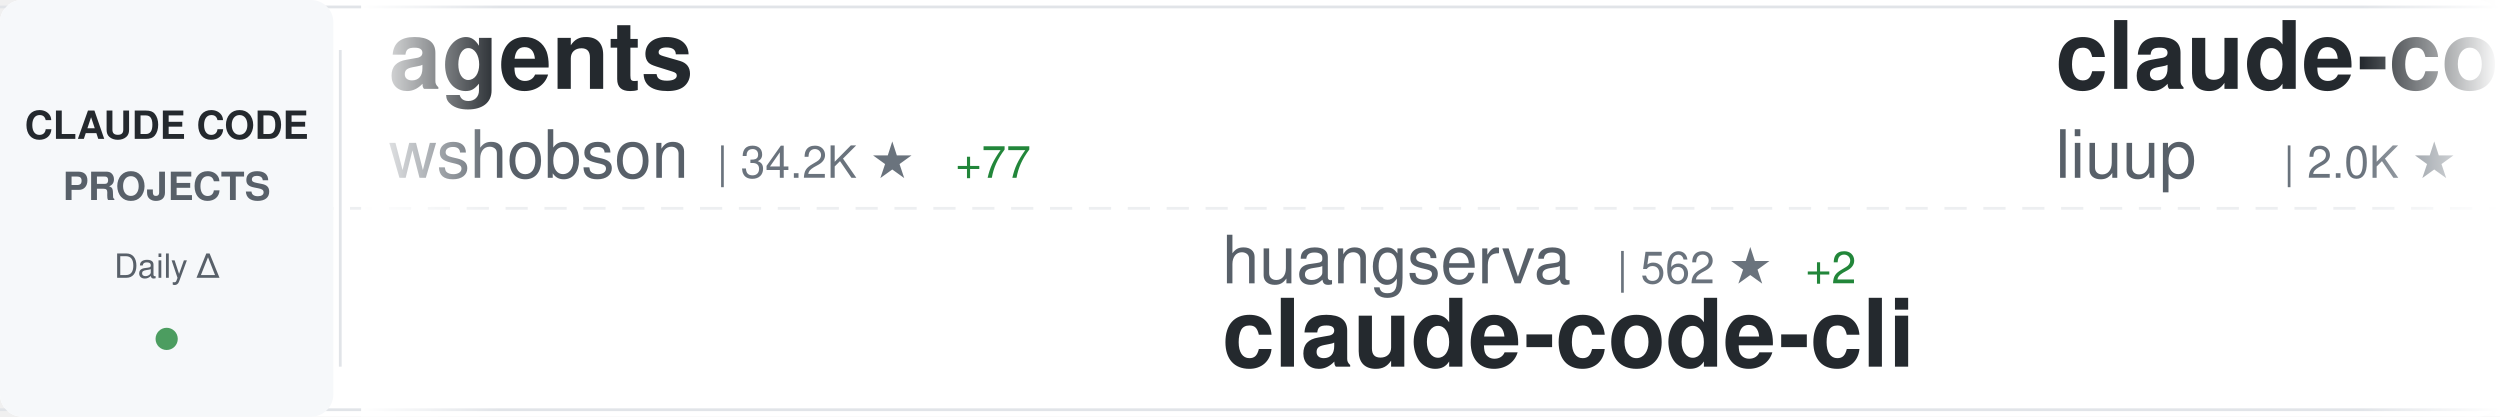
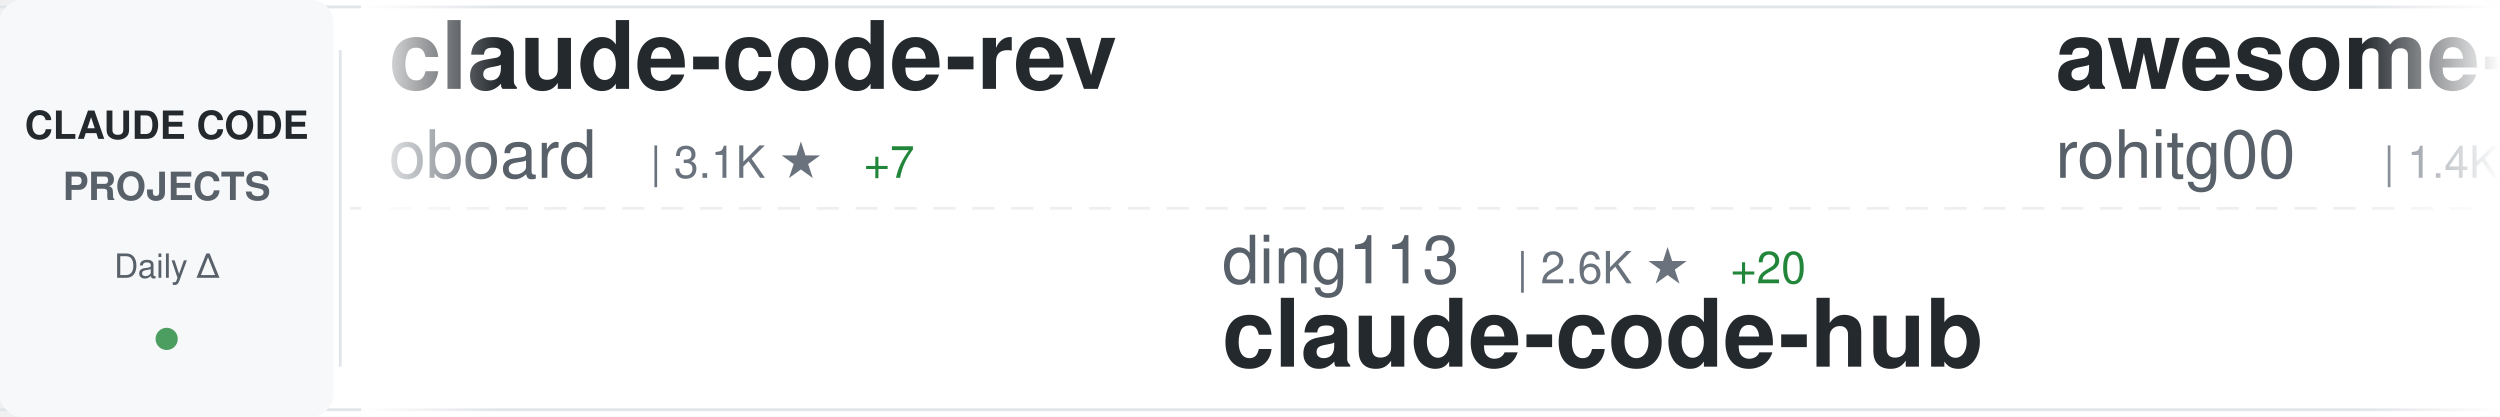
<svg xmlns="http://www.w3.org/2000/svg" width="900" height="150">
  <defs>
    <linearGradient id="awesomeLeftFade" x1="0%" y1="0%" x2="100%" y2="0%">
      <stop offset="0%" style="stop-color:#ffffff;stop-opacity:1" />
      <stop offset="100%" style="stop-color:#ffffff;stop-opacity:0" />
    </linearGradient>
    <linearGradient id="awesomeRightFade" x1="0%" y1="0%" x2="100%" y2="0%">
      <stop offset="0%" style="stop-color:#ffffff;stop-opacity:0" />
      <stop offset="100%" style="stop-color:#ffffff;stop-opacity:1" />
    </linearGradient>
  </defs>
  <rect width="900" height="150" fill="#ffffff" rx="8" />
  <rect x="0" y="2" width="900" height="1" fill="#e1e4e8" />
  <rect x="0" y="147" width="900" height="1" fill="#e1e4e8" />
  <line x1="0" y1="75" x2="900" y2="75" stroke="#e1e4e8" stroke-width="1" stroke-dasharray="8 6" opacity="0.6" />
  <rect x="0" y="0" width="120" height="150" fill="#f6f8fa" rx="8" />
  <text x="60" y="50" font-family="-apple-system, BlinkMacSystemFont, 'Segoe UI', Helvetica, Arial, sans-serif" font-size="14" font-weight="600" fill="#24292e" text-anchor="middle">CLAUDE CODE</text>
  <text x="60" y="72" font-family="-apple-system, BlinkMacSystemFont, 'Segoe UI', Helvetica, Arial, sans-serif" font-size="14" font-weight="600" fill="#586069" text-anchor="middle">PROJECTS</text>
  <text x="60" y="100" font-family="-apple-system, BlinkMacSystemFont, 'Segoe UI', Helvetica, Arial, sans-serif" font-size="12" font-weight="500" fill="#586069" text-anchor="middle">Daily Δ</text>
  <circle cx="60" cy="122" r="4" fill="#22863a" opacity="0.8" />
  <rect x="122" y="18" width="1" height="114" fill="#e1e4e8" />
  <clipPath id="awesomeTickerClip">
    <rect x="130" y="0" width="770" height="150" />
  </clipPath>
  <g clip-path="url(#awesomeTickerClip)">
    <g id="awesomeTickerItems">
      <animateTransform attributeName="transform" attributeType="XML" type="translate" from="0 0" to="-3000 0" dur="54s" repeatCount="indefinite" />
      <g transform="translate(0, 0)">
-         <text x="140" y="32" font-family="-apple-system, BlinkMacSystemFont, 'Segoe UI', Helvetica, Arial, sans-serif" font-size="34" font-weight="600" fill="#24292e">agents</text>
-         <text x="140" y="64" font-family="-apple-system, BlinkMacSystemFont, 'Segoe UI', Helvetica, Arial, sans-serif" font-size="24" font-weight="400" fill="#586069">wshobson</text>
-         <text x="258" y="64" font-family="-apple-system, BlinkMacSystemFont, 'Segoe UI', Helvetica, Arial, sans-serif" font-size="16" font-weight="500" fill="#6a737d">| 34.2K ★</text>
-         <text x="344" y="64" font-family="-apple-system, BlinkMacSystemFont, 'Segoe UI', Helvetica, Arial, sans-serif" font-size="16" font-weight="500" fill="#22863a"> +77</text>
+         <text x="140" y="32" font-family="-apple-system, BlinkMacSystemFont, 'Segoe UI', Helvetica, Arial, sans-serif" font-size="34" font-weight="600" fill="#24292e">claude-code-rev</text>
+         <text x="140" y="64" font-family="-apple-system, BlinkMacSystemFont, 'Segoe UI', Helvetica, Arial, sans-serif" font-size="24" font-weight="400" fill="#586069">oboard</text>
+         <text x="234" y="64" font-family="-apple-system, BlinkMacSystemFont, 'Segoe UI', Helvetica, Arial, sans-serif" font-size="16" font-weight="500" fill="#6a737d">| 3.1K ★</text>
+         <text x="311" y="64" font-family="-apple-system, BlinkMacSystemFont, 'Segoe UI', Helvetica, Arial, sans-serif" font-size="16" font-weight="500" fill="#22863a"> +7</text>
      </g>
      <g transform="translate(300, 0)">
-         <text x="140" y="102" font-family="-apple-system, BlinkMacSystemFont, 'Segoe UI', Helvetica, Arial, sans-serif" font-size="24" font-weight="400" fill="#586069">huangserva</text>
-         <text x="282" y="102" font-family="-apple-system, BlinkMacSystemFont, 'Segoe UI', Helvetica, Arial, sans-serif" font-size="16" font-weight="500" fill="#6a737d">| 562 ★</text>
-         <text x="350" y="102" font-family="-apple-system, BlinkMacSystemFont, 'Segoe UI', Helvetica, Arial, sans-serif" font-size="16" font-weight="500" fill="#22863a"> +2</text>
-         <text x="140" y="132" font-family="-apple-system, BlinkMacSystemFont, 'Segoe UI', Helvetica, Arial, sans-serif" font-size="34" font-weight="600" fill="#24292e">claude-code-cli</text>
+         <text x="140" y="102" font-family="-apple-system, BlinkMacSystemFont, 'Segoe UI', Helvetica, Arial, sans-serif" font-size="24" font-weight="400" fill="#586069">ding113</text>
+         <text x="246" y="102" font-family="-apple-system, BlinkMacSystemFont, 'Segoe UI', Helvetica, Arial, sans-serif" font-size="16" font-weight="500" fill="#6a737d">| 2.6K ★</text>
+         <text x="323" y="102" font-family="-apple-system, BlinkMacSystemFont, 'Segoe UI', Helvetica, Arial, sans-serif" font-size="16" font-weight="500" fill="#22863a"> +20</text>
+         <text x="140" y="132" font-family="-apple-system, BlinkMacSystemFont, 'Segoe UI', Helvetica, Arial, sans-serif" font-size="34" font-weight="600" fill="#24292e">claude-code-hub</text>
      </g>
      <g transform="translate(600, 0)">
-         <text x="140" y="32" font-family="-apple-system, BlinkMacSystemFont, 'Segoe UI', Helvetica, Arial, sans-serif" font-size="34" font-weight="600" fill="#24292e">claude-code-analysis</text>
-         <text x="140" y="64" font-family="-apple-system, BlinkMacSystemFont, 'Segoe UI', Helvetica, Arial, sans-serif" font-size="24" font-weight="400" fill="#586069">liuup</text>
-         <text x="222" y="64" font-family="-apple-system, BlinkMacSystemFont, 'Segoe UI', Helvetica, Arial, sans-serif" font-size="16" font-weight="500" fill="#6a737d">| 2.0K ★</text>
-         <text x="299" y="64" font-family="-apple-system, BlinkMacSystemFont, 'Segoe UI', Helvetica, Arial, sans-serif" font-size="16" font-weight="500" fill="#22863a"> +37</text>
+         <text x="140" y="32" font-family="-apple-system, BlinkMacSystemFont, 'Segoe UI', Helvetica, Arial, sans-serif" font-size="34" font-weight="600" fill="#24292e">awesome-claude-code-tool...</text>
+         <text x="140" y="64" font-family="-apple-system, BlinkMacSystemFont, 'Segoe UI', Helvetica, Arial, sans-serif" font-size="24" font-weight="400" fill="#586069">rohitg00</text>
+         <text x="258" y="64" font-family="-apple-system, BlinkMacSystemFont, 'Segoe UI', Helvetica, Arial, sans-serif" font-size="16" font-weight="500" fill="#6a737d">| 1.4K ★</text>
+         <text x="335" y="64" font-family="-apple-system, BlinkMacSystemFont, 'Segoe UI', Helvetica, Arial, sans-serif" font-size="16" font-weight="500" fill="#22863a"> +14</text>
      </g>
      <g transform="translate(900, 0)">
-         <text x="140" y="102" font-family="-apple-system, BlinkMacSystemFont, 'Segoe UI', Helvetica, Arial, sans-serif" font-size="24" font-weight="400" fill="#586069">sugyan</text>
-         <text x="234" y="102" font-family="-apple-system, BlinkMacSystemFont, 'Segoe UI', Helvetica, Arial, sans-serif" font-size="16" font-weight="500" fill="#6a737d">| 1.0K ★</text>
-         <text x="311" y="102" font-family="-apple-system, BlinkMacSystemFont, 'Segoe UI', Helvetica, Arial, sans-serif" font-size="16" font-weight="500" fill="#22863a"> +3</text>
-         <text x="140" y="132" font-family="-apple-system, BlinkMacSystemFont, 'Segoe UI', Helvetica, Arial, sans-serif" font-size="34" font-weight="600" fill="#24292e">claude-code-webui</text>
+         <text x="140" y="102" font-family="-apple-system, BlinkMacSystemFont, 'Segoe UI', Helvetica, Arial, sans-serif" font-size="24" font-weight="400" fill="#586069">ChrisWiles</text>
+         <text x="282" y="102" font-family="-apple-system, BlinkMacSystemFont, 'Segoe UI', Helvetica, Arial, sans-serif" font-size="16" font-weight="500" fill="#6a737d">| 5.8K ★</text>
+         <text x="359" y="102" font-family="-apple-system, BlinkMacSystemFont, 'Segoe UI', Helvetica, Arial, sans-serif" font-size="16" font-weight="500" fill="#22863a"> +3</text>
+         <text x="140" y="132" font-family="-apple-system, BlinkMacSystemFont, 'Segoe UI', Helvetica, Arial, sans-serif" font-size="34" font-weight="600" fill="#24292e">claude-code-showcase</text>
      </g>
      <g transform="translate(1200, 0)">
-         <text x="140" y="32" font-family="-apple-system, BlinkMacSystemFont, 'Segoe UI', Helvetica, Arial, sans-serif" font-size="34" font-weight="600" fill="#24292e">CLIProxyAPI</text>
-         <text x="140" y="64" font-family="-apple-system, BlinkMacSystemFont, 'Segoe UI', Helvetica, Arial, sans-serif" font-size="24" font-weight="400" fill="#586069">router-for-me</text>
-         <text x="318" y="64" font-family="-apple-system, BlinkMacSystemFont, 'Segoe UI', Helvetica, Arial, sans-serif" font-size="16" font-weight="500" fill="#6a737d">| 28.4K ★</text>
-         <text x="404" y="64" font-family="-apple-system, BlinkMacSystemFont, 'Segoe UI', Helvetica, Arial, sans-serif" font-size="16" font-weight="500" fill="#22863a"> +318</text>
+         <text x="140" y="32" font-family="-apple-system, BlinkMacSystemFont, 'Segoe UI', Helvetica, Arial, sans-serif" font-size="34" font-weight="600" fill="#24292e">claude_code_bridge</text>
+         <text x="140" y="64" font-family="-apple-system, BlinkMacSystemFont, 'Segoe UI', Helvetica, Arial, sans-serif" font-size="24" font-weight="400" fill="#586069">bfly123</text>
+         <text x="246" y="64" font-family="-apple-system, BlinkMacSystemFont, 'Segoe UI', Helvetica, Arial, sans-serif" font-size="16" font-weight="500" fill="#6a737d">| 2.3K ★</text>
+         <text x="323" y="64" font-family="-apple-system, BlinkMacSystemFont, 'Segoe UI', Helvetica, Arial, sans-serif" font-size="16" font-weight="500" fill="#22863a"> +10</text>
      </g>
      <g transform="translate(1500, 0)">
-         <text x="140" y="102" font-family="-apple-system, BlinkMacSystemFont, 'Segoe UI', Helvetica, Arial, sans-serif" font-size="24" font-weight="400" fill="#586069">kodu-ai</text>
-         <text x="246" y="102" font-family="-apple-system, BlinkMacSystemFont, 'Segoe UI', Helvetica, Arial, sans-serif" font-size="16" font-weight="500" fill="#6a737d">| 5.3K ★</text>
-         <text x="323" y="102" font-family="-apple-system, BlinkMacSystemFont, 'Segoe UI', Helvetica, Arial, sans-serif" font-size="16" font-weight="500" fill="#22863a"> +1</text>
-         <text x="140" y="132" font-family="-apple-system, BlinkMacSystemFont, 'Segoe UI', Helvetica, Arial, sans-serif" font-size="34" font-weight="600" fill="#24292e">claude-coder</text>
+         <text x="140" y="102" font-family="-apple-system, BlinkMacSystemFont, 'Segoe UI', Helvetica, Arial, sans-serif" font-size="24" font-weight="400" fill="#586069">feiskyer</text>
+         <text x="258" y="102" font-family="-apple-system, BlinkMacSystemFont, 'Segoe UI', Helvetica, Arial, sans-serif" font-size="16" font-weight="500" fill="#6a737d">| 1.5K ★</text>
+         <text x="335" y="102" font-family="-apple-system, BlinkMacSystemFont, 'Segoe UI', Helvetica, Arial, sans-serif" font-size="16" font-weight="500" fill="#22863a"> +5</text>
+         <text x="140" y="132" font-family="-apple-system, BlinkMacSystemFont, 'Segoe UI', Helvetica, Arial, sans-serif" font-size="34" font-weight="600" fill="#24292e">claude-code-settings</text>
      </g>
      <g transform="translate(1800, 0)">
-         <text x="140" y="32" font-family="-apple-system, BlinkMacSystemFont, 'Segoe UI', Helvetica, Arial, sans-serif" font-size="34" font-weight="600" fill="#24292e">claude-code-telegram</text>
-         <text x="140" y="64" font-family="-apple-system, BlinkMacSystemFont, 'Segoe UI', Helvetica, Arial, sans-serif" font-size="24" font-weight="400" fill="#586069">RichardAtCT</text>
-         <text x="294" y="64" font-family="-apple-system, BlinkMacSystemFont, 'Segoe UI', Helvetica, Arial, sans-serif" font-size="16" font-weight="500" fill="#6a737d">| 2.5K ★</text>
-         <text x="371" y="64" font-family="-apple-system, BlinkMacSystemFont, 'Segoe UI', Helvetica, Arial, sans-serif" font-size="16" font-weight="500" fill="#22863a"> +5</text>
+         <text x="140" y="32" font-family="-apple-system, BlinkMacSystemFont, 'Segoe UI', Helvetica, Arial, sans-serif" font-size="34" font-weight="600" fill="#24292e">Claude-Code-Usage-Monito...</text>
+         <text x="140" y="64" font-family="-apple-system, BlinkMacSystemFont, 'Segoe UI', Helvetica, Arial, sans-serif" font-size="24" font-weight="400" fill="#586069">Maciek-roboblog</text>
+         <text x="342" y="64" font-family="-apple-system, BlinkMacSystemFont, 'Segoe UI', Helvetica, Arial, sans-serif" font-size="16" font-weight="500" fill="#6a737d">| 7.8K ★</text>
+         <text x="419" y="64" font-family="-apple-system, BlinkMacSystemFont, 'Segoe UI', Helvetica, Arial, sans-serif" font-size="16" font-weight="500" fill="#22863a"> +33</text>
      </g>
      <g transform="translate(2100, 0)">
-         <text x="140" y="102" font-family="-apple-system, BlinkMacSystemFont, 'Segoe UI', Helvetica, Arial, sans-serif" font-size="24" font-weight="400" fill="#586069">edmund-io</text>
-         <text x="270" y="102" font-family="-apple-system, BlinkMacSystemFont, 'Segoe UI', Helvetica, Arial, sans-serif" font-size="16" font-weight="500" fill="#6a737d">| 1.4K ★</text>
-         <text x="347" y="102" font-family="-apple-system, BlinkMacSystemFont, 'Segoe UI', Helvetica, Arial, sans-serif" font-size="16" font-weight="500" fill="#22863a"> +1</text>
-         <text x="140" y="132" font-family="-apple-system, BlinkMacSystemFont, 'Segoe UI', Helvetica, Arial, sans-serif" font-size="34" font-weight="600" fill="#24292e">edmunds-claude-code</text>
+         <text x="140" y="102" font-family="-apple-system, BlinkMacSystemFont, 'Segoe UI', Helvetica, Arial, sans-serif" font-size="24" font-weight="400" fill="#586069">LING71671</text>
+         <text x="270" y="102" font-family="-apple-system, BlinkMacSystemFont, 'Segoe UI', Helvetica, Arial, sans-serif" font-size="16" font-weight="500" fill="#6a737d">| 777 ★</text>
+         <text x="338" y="102" font-family="-apple-system, BlinkMacSystemFont, 'Segoe UI', Helvetica, Arial, sans-serif" font-size="16" font-weight="500" fill="#22863a"> +7</text>
+         <text x="140" y="132" font-family="-apple-system, BlinkMacSystemFont, 'Segoe UI', Helvetica, Arial, sans-serif" font-size="34" font-weight="600" fill="#24292e">Open-ClaudeCode</text>
      </g>
      <g transform="translate(2400, 0)">
-         <text x="140" y="32" font-family="-apple-system, BlinkMacSystemFont, 'Segoe UI', Helvetica, Arial, sans-serif" font-size="34" font-weight="600" fill="#24292e">claude-plugins-official</text>
-         <text x="140" y="64" font-family="-apple-system, BlinkMacSystemFont, 'Segoe UI', Helvetica, Arial, sans-serif" font-size="24" font-weight="400" fill="#586069">anthropics</text>
-         <text x="282" y="64" font-family="-apple-system, BlinkMacSystemFont, 'Segoe UI', Helvetica, Arial, sans-serif" font-size="16" font-weight="500" fill="#6a737d">| 17.7K ★</text>
-         <text x="368" y="64" font-family="-apple-system, BlinkMacSystemFont, 'Segoe UI', Helvetica, Arial, sans-serif" font-size="16" font-weight="500" fill="#22863a"> +80</text>
+         <text x="140" y="32" font-family="-apple-system, BlinkMacSystemFont, 'Segoe UI', Helvetica, Arial, sans-serif" font-size="34" font-weight="600" fill="#24292e">claude_code_src</text>
+         <text x="140" y="64" font-family="-apple-system, BlinkMacSystemFont, 'Segoe UI', Helvetica, Arial, sans-serif" font-size="24" font-weight="400" fill="#586069">ponponon</text>
+         <text x="258" y="64" font-family="-apple-system, BlinkMacSystemFont, 'Segoe UI', Helvetica, Arial, sans-serif" font-size="16" font-weight="500" fill="#6a737d">| 2.2K ★</text>
+         <text x="335" y="64" font-family="-apple-system, BlinkMacSystemFont, 'Segoe UI', Helvetica, Arial, sans-serif" font-size="16" font-weight="500" fill="#22863a"> +4</text>
      </g>
      <g transform="translate(2700, 0)">
-         <text x="140" y="102" font-family="-apple-system, BlinkMacSystemFont, 'Segoe UI', Helvetica, Arial, sans-serif" font-size="24" font-weight="400" fill="#586069">oboard</text>
-         <text x="234" y="102" font-family="-apple-system, BlinkMacSystemFont, 'Segoe UI', Helvetica, Arial, sans-serif" font-size="16" font-weight="500" fill="#6a737d">| 3.1K ★</text>
-         <text x="311" y="102" font-family="-apple-system, BlinkMacSystemFont, 'Segoe UI', Helvetica, Arial, sans-serif" font-size="16" font-weight="500" fill="#22863a"> +7</text>
-         <text x="140" y="132" font-family="-apple-system, BlinkMacSystemFont, 'Segoe UI', Helvetica, Arial, sans-serif" font-size="34" font-weight="600" fill="#24292e">claude-code-rev</text>
+         <text x="140" y="102" font-family="-apple-system, BlinkMacSystemFont, 'Segoe UI', Helvetica, Arial, sans-serif" font-size="24" font-weight="400" fill="#586069">qwibitai</text>
+         <text x="258" y="102" font-family="-apple-system, BlinkMacSystemFont, 'Segoe UI', Helvetica, Arial, sans-serif" font-size="16" font-weight="500" fill="#6a737d">| 27.9K ★</text>
+         <text x="344" y="102" font-family="-apple-system, BlinkMacSystemFont, 'Segoe UI', Helvetica, Arial, sans-serif" font-size="16" font-weight="500" fill="#22863a"> +150</text>
+         <text x="140" y="132" font-family="-apple-system, BlinkMacSystemFont, 'Segoe UI', Helvetica, Arial, sans-serif" font-size="34" font-weight="600" fill="#24292e">nanoclaw</text>
      </g>
      <g transform="translate(3000, 0)">
-         <text x="140" y="32" font-family="-apple-system, BlinkMacSystemFont, 'Segoe UI', Helvetica, Arial, sans-serif" font-size="34" font-weight="600" fill="#24292e">agents</text>
-         <text x="140" y="64" font-family="-apple-system, BlinkMacSystemFont, 'Segoe UI', Helvetica, Arial, sans-serif" font-size="24" font-weight="400" fill="#586069">wshobson</text>
-         <text x="258" y="64" font-family="-apple-system, BlinkMacSystemFont, 'Segoe UI', Helvetica, Arial, sans-serif" font-size="16" font-weight="500" fill="#6a737d">| 34.2K ★</text>
-         <text x="344" y="64" font-family="-apple-system, BlinkMacSystemFont, 'Segoe UI', Helvetica, Arial, sans-serif" font-size="16" font-weight="500" fill="#22863a"> +77</text>
+         <text x="140" y="32" font-family="-apple-system, BlinkMacSystemFont, 'Segoe UI', Helvetica, Arial, sans-serif" font-size="34" font-weight="600" fill="#24292e">claude-code-rev</text>
+         <text x="140" y="64" font-family="-apple-system, BlinkMacSystemFont, 'Segoe UI', Helvetica, Arial, sans-serif" font-size="24" font-weight="400" fill="#586069">oboard</text>
+         <text x="234" y="64" font-family="-apple-system, BlinkMacSystemFont, 'Segoe UI', Helvetica, Arial, sans-serif" font-size="16" font-weight="500" fill="#6a737d">| 3.1K ★</text>
+         <text x="311" y="64" font-family="-apple-system, BlinkMacSystemFont, 'Segoe UI', Helvetica, Arial, sans-serif" font-size="16" font-weight="500" fill="#22863a"> +7</text>
      </g>
      <g transform="translate(3300, 0)">
-         <text x="140" y="102" font-family="-apple-system, BlinkMacSystemFont, 'Segoe UI', Helvetica, Arial, sans-serif" font-size="24" font-weight="400" fill="#586069">huangserva</text>
-         <text x="282" y="102" font-family="-apple-system, BlinkMacSystemFont, 'Segoe UI', Helvetica, Arial, sans-serif" font-size="16" font-weight="500" fill="#6a737d">| 562 ★</text>
-         <text x="350" y="102" font-family="-apple-system, BlinkMacSystemFont, 'Segoe UI', Helvetica, Arial, sans-serif" font-size="16" font-weight="500" fill="#22863a"> +2</text>
-         <text x="140" y="132" font-family="-apple-system, BlinkMacSystemFont, 'Segoe UI', Helvetica, Arial, sans-serif" font-size="34" font-weight="600" fill="#24292e">claude-code-cli</text>
+         <text x="140" y="102" font-family="-apple-system, BlinkMacSystemFont, 'Segoe UI', Helvetica, Arial, sans-serif" font-size="24" font-weight="400" fill="#586069">ding113</text>
+         <text x="246" y="102" font-family="-apple-system, BlinkMacSystemFont, 'Segoe UI', Helvetica, Arial, sans-serif" font-size="16" font-weight="500" fill="#6a737d">| 2.6K ★</text>
+         <text x="323" y="102" font-family="-apple-system, BlinkMacSystemFont, 'Segoe UI', Helvetica, Arial, sans-serif" font-size="16" font-weight="500" fill="#22863a"> +20</text>
+         <text x="140" y="132" font-family="-apple-system, BlinkMacSystemFont, 'Segoe UI', Helvetica, Arial, sans-serif" font-size="34" font-weight="600" fill="#24292e">claude-code-hub</text>
      </g>
      <g transform="translate(3600, 0)">
-         <text x="140" y="32" font-family="-apple-system, BlinkMacSystemFont, 'Segoe UI', Helvetica, Arial, sans-serif" font-size="34" font-weight="600" fill="#24292e">claude-code-analysis</text>
-         <text x="140" y="64" font-family="-apple-system, BlinkMacSystemFont, 'Segoe UI', Helvetica, Arial, sans-serif" font-size="24" font-weight="400" fill="#586069">liuup</text>
-         <text x="222" y="64" font-family="-apple-system, BlinkMacSystemFont, 'Segoe UI', Helvetica, Arial, sans-serif" font-size="16" font-weight="500" fill="#6a737d">| 2.0K ★</text>
-         <text x="299" y="64" font-family="-apple-system, BlinkMacSystemFont, 'Segoe UI', Helvetica, Arial, sans-serif" font-size="16" font-weight="500" fill="#22863a"> +37</text>
+         <text x="140" y="32" font-family="-apple-system, BlinkMacSystemFont, 'Segoe UI', Helvetica, Arial, sans-serif" font-size="34" font-weight="600" fill="#24292e">awesome-claude-code-tool...</text>
+         <text x="140" y="64" font-family="-apple-system, BlinkMacSystemFont, 'Segoe UI', Helvetica, Arial, sans-serif" font-size="24" font-weight="400" fill="#586069">rohitg00</text>
+         <text x="258" y="64" font-family="-apple-system, BlinkMacSystemFont, 'Segoe UI', Helvetica, Arial, sans-serif" font-size="16" font-weight="500" fill="#6a737d">| 1.4K ★</text>
+         <text x="335" y="64" font-family="-apple-system, BlinkMacSystemFont, 'Segoe UI', Helvetica, Arial, sans-serif" font-size="16" font-weight="500" fill="#22863a"> +14</text>
      </g>
      <g transform="translate(3900, 0)">
-         <text x="140" y="102" font-family="-apple-system, BlinkMacSystemFont, 'Segoe UI', Helvetica, Arial, sans-serif" font-size="24" font-weight="400" fill="#586069">sugyan</text>
-         <text x="234" y="102" font-family="-apple-system, BlinkMacSystemFont, 'Segoe UI', Helvetica, Arial, sans-serif" font-size="16" font-weight="500" fill="#6a737d">| 1.0K ★</text>
-         <text x="311" y="102" font-family="-apple-system, BlinkMacSystemFont, 'Segoe UI', Helvetica, Arial, sans-serif" font-size="16" font-weight="500" fill="#22863a"> +3</text>
-         <text x="140" y="132" font-family="-apple-system, BlinkMacSystemFont, 'Segoe UI', Helvetica, Arial, sans-serif" font-size="34" font-weight="600" fill="#24292e">claude-code-webui</text>
+         <text x="140" y="102" font-family="-apple-system, BlinkMacSystemFont, 'Segoe UI', Helvetica, Arial, sans-serif" font-size="24" font-weight="400" fill="#586069">ChrisWiles</text>
+         <text x="282" y="102" font-family="-apple-system, BlinkMacSystemFont, 'Segoe UI', Helvetica, Arial, sans-serif" font-size="16" font-weight="500" fill="#6a737d">| 5.8K ★</text>
+         <text x="359" y="102" font-family="-apple-system, BlinkMacSystemFont, 'Segoe UI', Helvetica, Arial, sans-serif" font-size="16" font-weight="500" fill="#22863a"> +3</text>
+         <text x="140" y="132" font-family="-apple-system, BlinkMacSystemFont, 'Segoe UI', Helvetica, Arial, sans-serif" font-size="34" font-weight="600" fill="#24292e">claude-code-showcase</text>
      </g>
    </g>
  </g>
  <rect x="130" y="0" width="50" height="150" fill="url(#awesomeLeftFade)" />
  <rect x="850" y="0" width="50" height="150" fill="url(#awesomeRightFade)" />
</svg>
